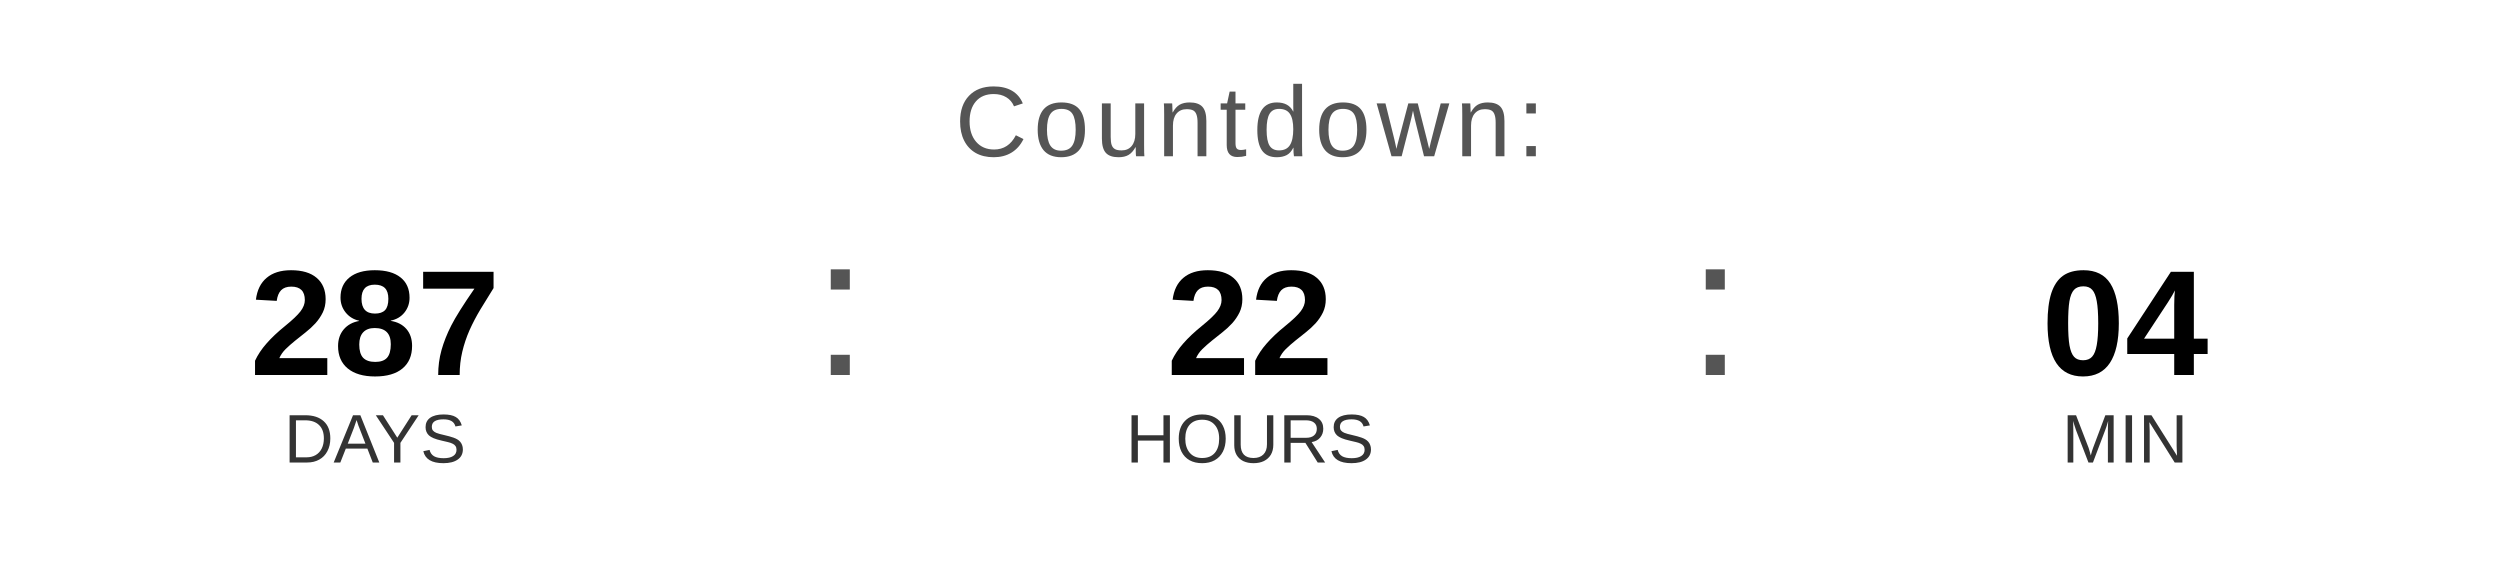
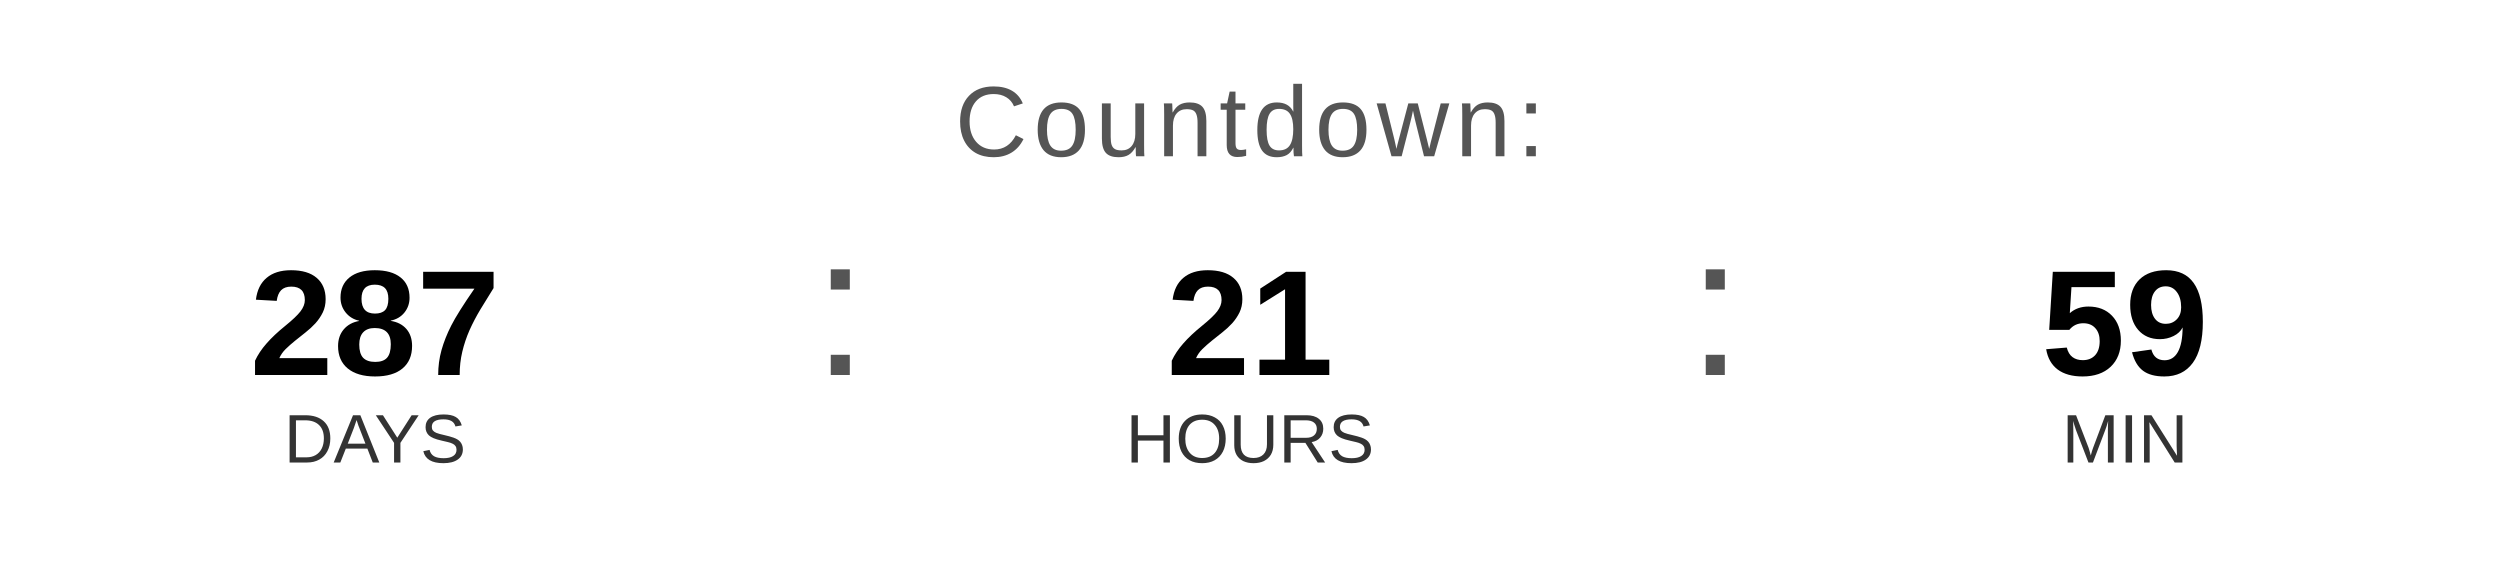
<svg xmlns="http://www.w3.org/2000/svg" width="400" height="90" viewBox="0 0 400 90">
  <text x="200" y="25" font-family="Arial, Helvetica, sans-serif" font-size="16" fill="#555555" text-anchor="middle" letter-spacing="1">
    Countdown:
  </text>
  <text x="60" y="60" font-family="Arial, Helvetica, sans-serif" font-size="24" font-weight="bold" fill="#000000" text-anchor="middle">287</text>
  <text x="60" y="74" font-family="Arial, Helvetica, sans-serif" font-size="11" fill="#333333" text-anchor="middle">DAYS</text>
  <text x="130" y="60" font-family="Arial, sans-serif" font-size="32" fill="#555555">:</text>
-   <text x="200" y="60" font-family="Arial, Helvetica, sans-serif" font-size="24" font-weight="bold" fill="#000000" text-anchor="middle">22</text>
+   <text x="200" y="60" font-family="Arial, Helvetica, sans-serif" font-size="24" font-weight="bold" fill="#000000" text-anchor="middle">21</text>
  <text x="200" y="74" font-family="Arial, Helvetica, sans-serif" font-size="11" fill="#333333" text-anchor="middle">HOURS</text>
  <text x="270" y="60" font-family="Arial, sans-serif" font-size="32" fill="#555555">:</text>
-   <text x="340" y="60" font-family="Arial, Helvetica, sans-serif" font-size="24" font-weight="bold" fill="#000000" text-anchor="middle">04</text>
+   <text x="340" y="60" font-family="Arial, Helvetica, sans-serif" font-size="24" font-weight="bold" fill="#000000" text-anchor="middle">59</text>
  <text x="340" y="74" font-family="Arial, Helvetica, sans-serif" font-size="11" fill="#333333" text-anchor="middle">MIN</text>
</svg>
